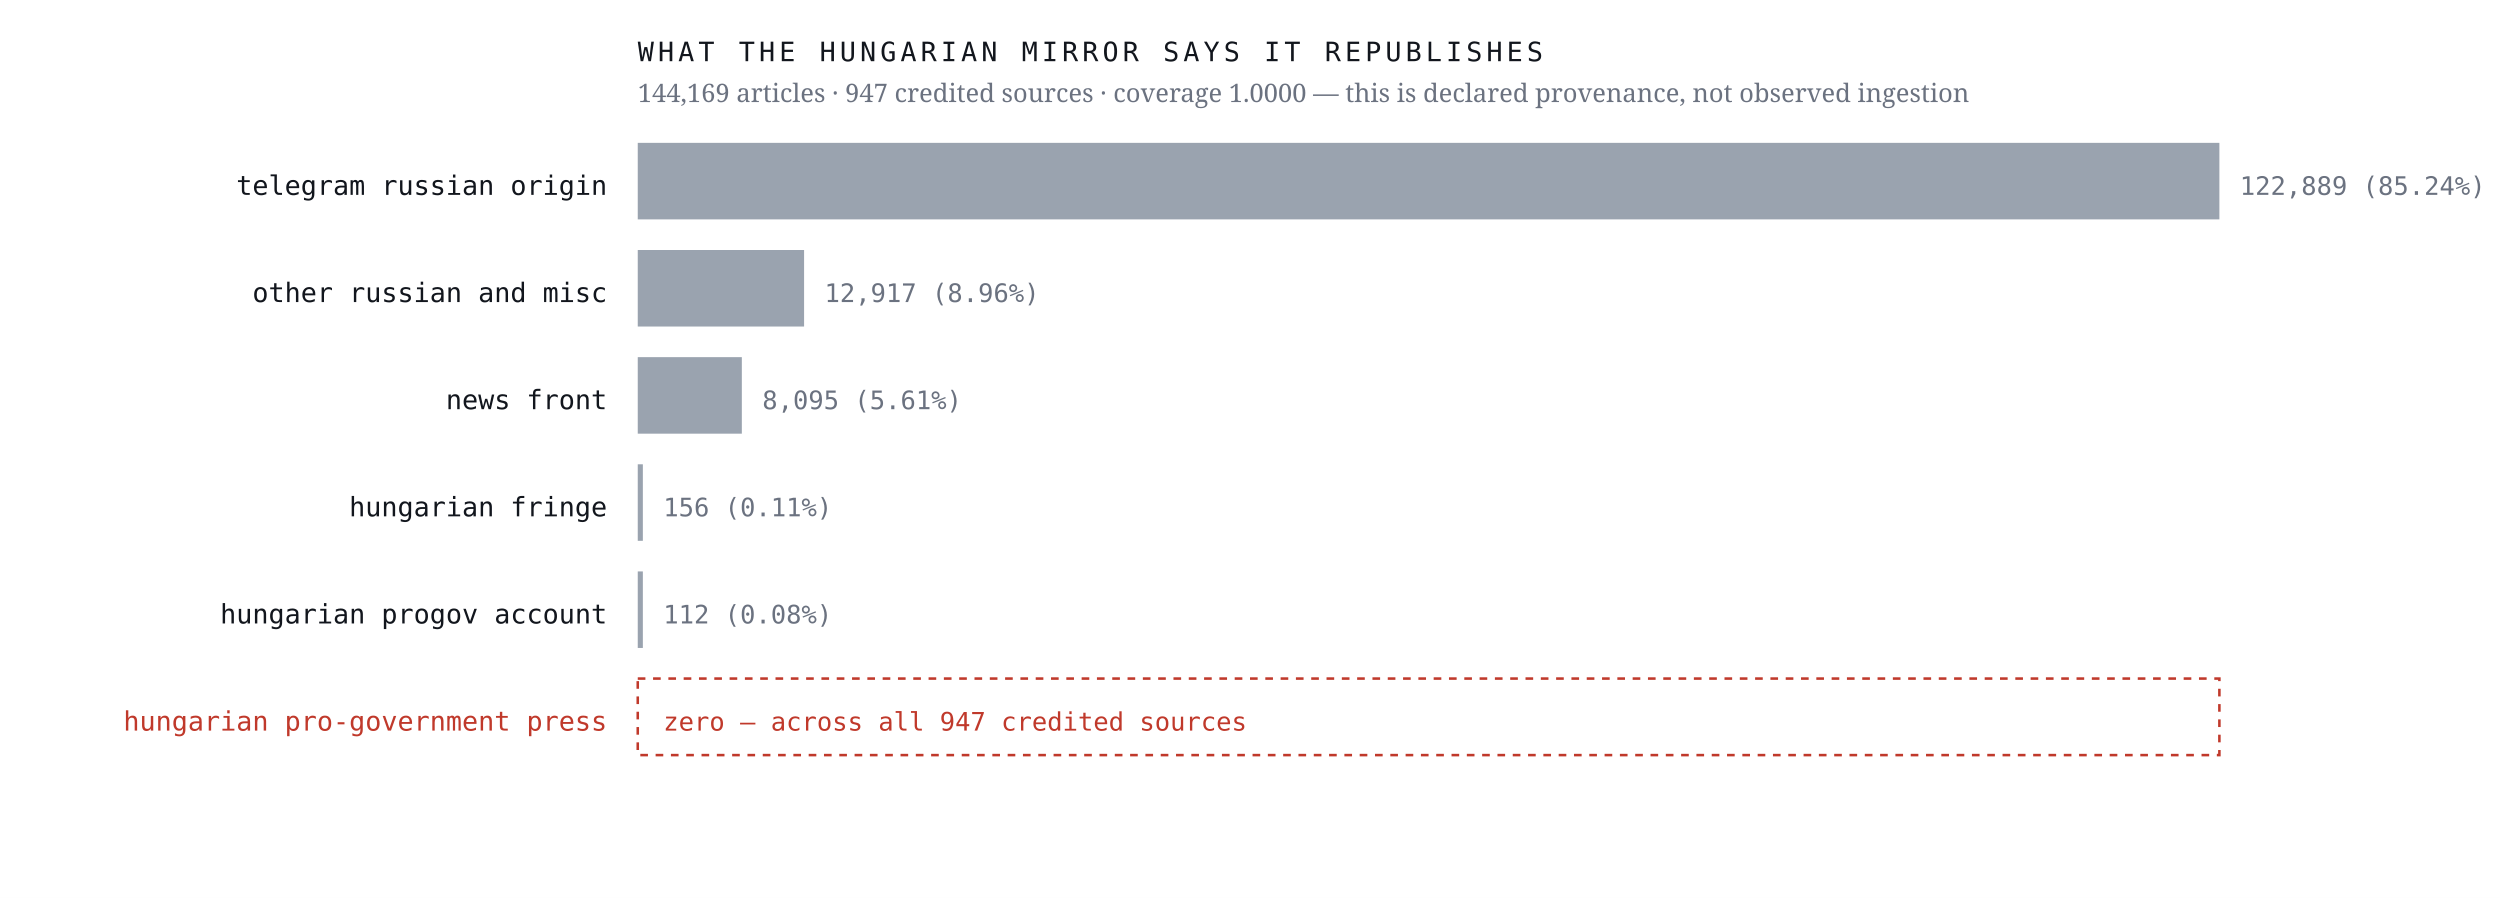
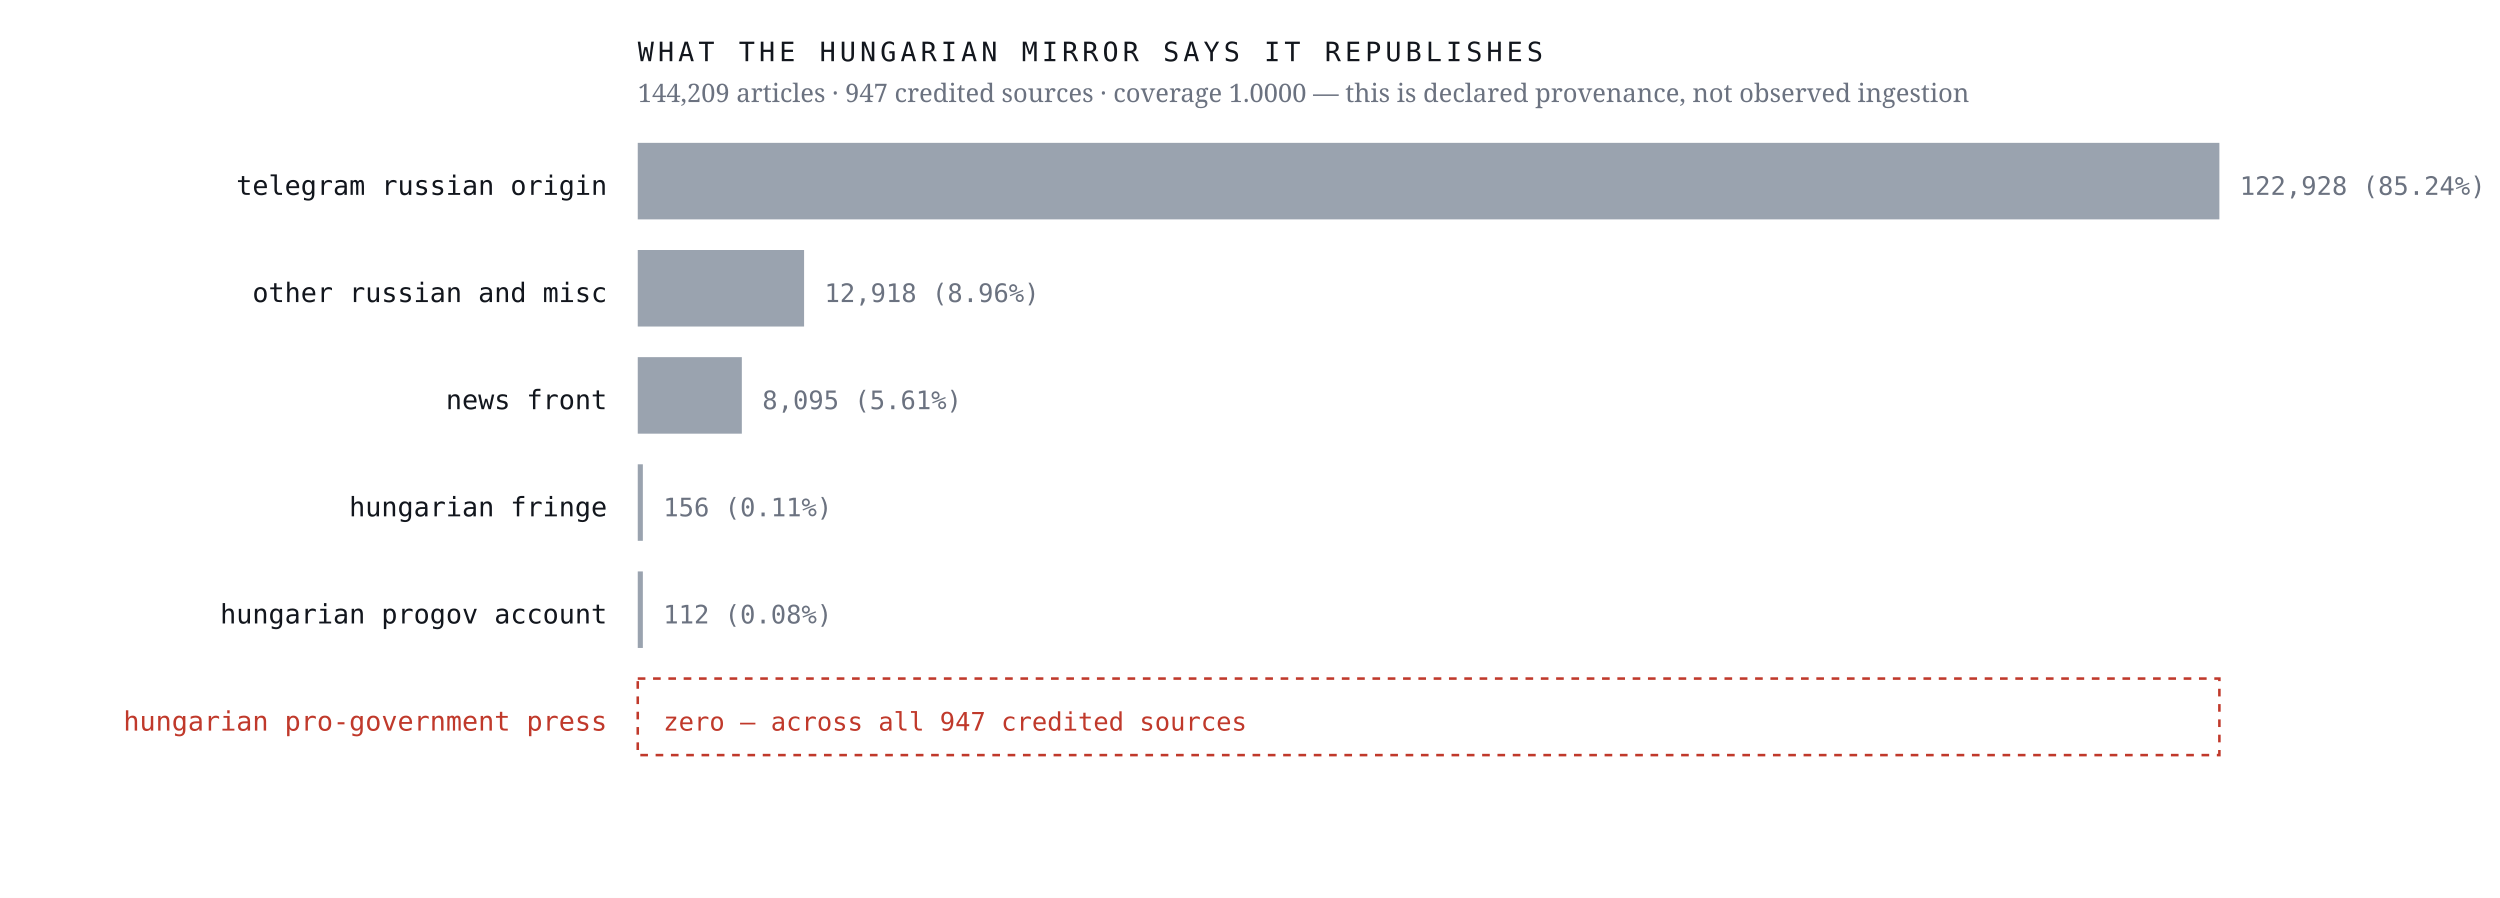
<svg xmlns="http://www.w3.org/2000/svg" viewBox="0 0 980 352" width="980" height="352" role="img" aria-label="Sources the Hungarian mirror credits, by article count, with an explicit zero row for the Hungarian pro-government press">
  <rect width="980" height="352" fill="#ffffff" />
  <text x="238.0" y="76.4" font-family="ui-monospace,'IBM Plex Mono',Menlo,monospace" font-size="10.5" font-weight="400" letter-spacing="0" fill="#12161d" text-anchor="end">telegram russian origin</text>
  <rect x="250" y="56" width="620.0" height="30" fill="#9aa3af" />
-   <text x="878.0" y="76.4" font-family="ui-monospace,'IBM Plex Mono',Menlo,monospace" font-size="10" font-weight="400" letter-spacing="0" fill="#6b7280" text-anchor="start">122,889  (85.24%)</text>
+   <text x="878.0" y="76.4" font-family="ui-monospace,'IBM Plex Mono',Menlo,monospace" font-size="10" font-weight="400" letter-spacing="0" fill="#6b7280" text-anchor="start">122,928  (85.24%)</text>
  <text x="238.0" y="118.4" font-family="ui-monospace,'IBM Plex Mono',Menlo,monospace" font-size="10.5" font-weight="400" letter-spacing="0" fill="#12161d" text-anchor="end">other russian and misc</text>
  <rect x="250" y="98" width="65.2" height="30" fill="#9aa3af" />
-   <text x="323.2" y="118.4" font-family="ui-monospace,'IBM Plex Mono',Menlo,monospace" font-size="10" font-weight="400" letter-spacing="0" fill="#6b7280" text-anchor="start">12,917  (8.96%)</text>
+   <text x="323.2" y="118.4" font-family="ui-monospace,'IBM Plex Mono',Menlo,monospace" font-size="10" font-weight="400" letter-spacing="0" fill="#6b7280" text-anchor="start">12,918  (8.96%)</text>
  <text x="238.0" y="160.4" font-family="ui-monospace,'IBM Plex Mono',Menlo,monospace" font-size="10.5" font-weight="400" letter-spacing="0" fill="#12161d" text-anchor="end">news front</text>
  <rect x="250" y="140" width="40.8" height="30" fill="#9aa3af" />
  <text x="298.8" y="160.4" font-family="ui-monospace,'IBM Plex Mono',Menlo,monospace" font-size="10" font-weight="400" letter-spacing="0" fill="#6b7280" text-anchor="start">8,095  (5.61%)</text>
  <text x="238.0" y="202.4" font-family="ui-monospace,'IBM Plex Mono',Menlo,monospace" font-size="10.5" font-weight="400" letter-spacing="0" fill="#12161d" text-anchor="end">hungarian fringe</text>
  <rect x="250" y="182" width="2.0" height="30" fill="#9aa3af" />
  <text x="260.0" y="202.4" font-family="ui-monospace,'IBM Plex Mono',Menlo,monospace" font-size="10" font-weight="400" letter-spacing="0" fill="#6b7280" text-anchor="start">156  (0.11%)</text>
  <text x="238.0" y="244.4" font-family="ui-monospace,'IBM Plex Mono',Menlo,monospace" font-size="10.5" font-weight="400" letter-spacing="0" fill="#12161d" text-anchor="end">hungarian progov account</text>
  <rect x="250" y="224" width="2.0" height="30" fill="#9aa3af" />
  <text x="260.0" y="244.4" font-family="ui-monospace,'IBM Plex Mono',Menlo,monospace" font-size="10" font-weight="400" letter-spacing="0" fill="#6b7280" text-anchor="start">112  (0.08%)</text>
  <text x="238.0" y="286.4" font-family="ui-monospace,'IBM Plex Mono',Menlo,monospace" font-size="10.5" font-weight="500" letter-spacing="0" fill="#c0392b" text-anchor="end">hungarian pro-government press</text>
  <rect x="250" y="266" width="620" height="30" fill="none" stroke="#c0392b" stroke-width="1" stroke-dasharray="3 3" />
  <text x="260.0" y="286.4" font-family="ui-monospace,'IBM Plex Mono',Menlo,monospace" font-size="10" font-weight="500" letter-spacing="0" fill="#c0392b" text-anchor="start">zero — across all 947 credited sources</text>
  <text x="250.0" y="24.0" font-family="ui-monospace,'IBM Plex Mono',Menlo,monospace" font-size="10.5" font-weight="400" letter-spacing="1.6" fill="#12161d" text-anchor="start">WHAT THE HUNGARIAN MIRROR SAYS IT REPUBLISHES</text>
-   <text x="250.0" y="40.0" font-family="'Newsreader',Georgia,serif" font-size="10" font-weight="400" letter-spacing="0" fill="#6b7280" text-anchor="start">144,169 articles · 947 credited sources · coverage 1.0000 — this is declared provenance, not observed ingestion</text>
+   <text x="250.0" y="40.0" font-family="'Newsreader',Georgia,serif" font-size="10" font-weight="400" letter-spacing="0" fill="#6b7280" text-anchor="start">144,209 articles · 947 credited sources · coverage 1.0000 — this is declared provenance, not observed ingestion</text>
</svg>
